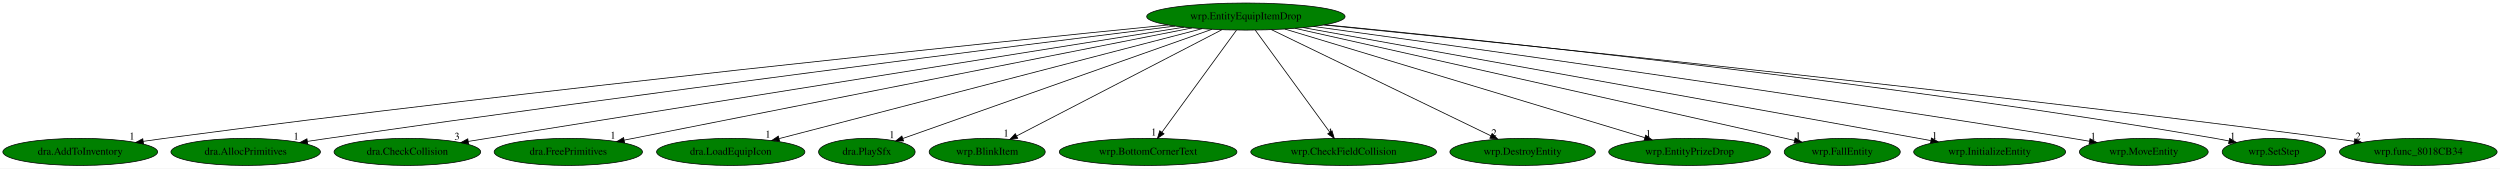
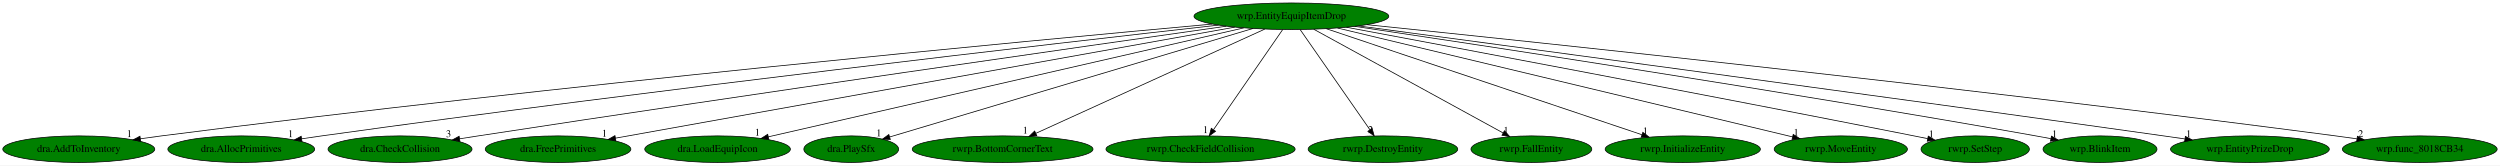
- <svg xmlns="http://www.w3.org/2000/svg" xmlns:xlink="http://www.w3.org/1999/xlink" width="3324pt" height="224pt" viewBox="0.00 0.00 3324.33 224.00">
+ <svg xmlns="http://www.w3.org/2000/svg" xmlns:xlink="http://www.w3.org/1999/xlink" width="3385pt" height="224pt" viewBox="0.00 0.00 3385.33 224.00">
  <g id="graph0" class="graph" transform="scale(1 1) rotate(0) translate(4 220)">
-     <polygon fill="white" stroke="transparent" points="-4,4 -4,-220 3320.33,-220 3320.33,4 -4,4" />
+     <polygon fill="white" stroke="transparent" points="-4,4 -4,-220 3381.33,-220 3381.33,4 -4,4" />
    <g id="node1" class="node">
-       <ellipse fill="green" stroke="black" cx="1652.69" cy="-198" rx="131.88" ry="18" />
-       <text text-anchor="middle" x="1652.69" y="-194.3" font-family="Times,serif" font-size="14.00">wrp.EntityEquipItemDrop</text>
+       <ellipse fill="green" stroke="black" cx="1744.69" cy="-198" rx="131.88" ry="18" />
+       <text text-anchor="middle" x="1744.69" y="-194.3" font-family="Times,serif" font-size="14.00">wrp.EntityEquipItemDrop</text>
    </g>
    <g id="node2" class="node">
      <g id="a_node2">
        <a xlink:href="dra.AddToInventory.svg" xlink:title="dra.AddToInventory">
          <ellipse fill="green" stroke="black" cx="102.69" cy="-18" rx="102.88" ry="18" />
          <text text-anchor="middle" x="102.69" y="-14.3" font-family="Times,serif" font-size="14.00">dra.AddToInventory</text>
        </a>
      </g>
    </g>
    <g id="edge1" class="edge">
-       <path fill="none" stroke="black" d="M1549.2,-186.82C1312.54,-163.22 713.74,-101.79 214.69,-36 205.5,-34.79 195.9,-33.45 186.35,-32.06" />
-       <polygon fill="black" stroke="black" points="186.84,-28.6 176.43,-30.61 185.82,-35.52 186.84,-28.6" />
-       <text text-anchor="middle" x="171.43" y="-34.41" font-family="Times,serif" font-size="14.00">1</text>
+       <path fill="none" stroke="black" d="M1637.37,-187.41C1387.49,-164.71 747.5,-104.43 214.69,-36 205.43,-34.81 195.74,-33.48 186.12,-32.09" />
+       <polygon fill="black" stroke="black" points="186.52,-28.62 176.12,-30.64 185.51,-35.54 186.52,-28.62" />
+       <text text-anchor="middle" x="171.12" y="-34.44" font-family="Times,serif" font-size="14.00">1</text>
    </g>
    <g id="node3" class="node">
      <g id="a_node3">
        <a xlink:href="dra.AllocPrimitives.svg" xlink:title="dra.AllocPrimitives">
          <ellipse fill="green" stroke="black" cx="322.69" cy="-18" rx="99.38" ry="18" />
          <text text-anchor="middle" x="322.69" y="-14.3" font-family="Times,serif" font-size="14.00">dra.AllocPrimitives</text>
        </a>
      </g>
    </g>
    <g id="edge2" class="edge">
-       <path fill="none" stroke="black" d="M1558.37,-185.33C1353.24,-159.79 851.26,-96.37 431.69,-36 423.01,-34.75 413.95,-33.41 404.93,-32.04" />
-       <polygon fill="black" stroke="black" points="405.19,-28.54 394.77,-30.49 404.13,-35.46 405.19,-28.54" />
-       <text text-anchor="middle" x="389.77" y="-34.29" font-family="Times,serif" font-size="14.00">1</text>
+       <path fill="none" stroke="black" d="M1646.13,-186.03C1427.34,-161.43 884.63,-99.07 431.69,-36 422.84,-34.77 413.6,-33.42 404.41,-32.04" />
+       <polygon fill="black" stroke="black" points="404.88,-28.57 394.47,-30.54 403.83,-35.49 404.88,-28.57" />
+       <text text-anchor="middle" x="389.47" y="-34.34" font-family="Times,serif" font-size="14.00">1</text>
    </g>
    <g id="node4" class="node">
      <g id="a_node4">
        <a xlink:href="dra.CheckCollision.svg" xlink:title="dra.CheckCollision">
          <ellipse fill="green" stroke="black" cx="537.69" cy="-18" rx="97.48" ry="18" />
          <text text-anchor="middle" x="537.69" y="-14.3" font-family="Times,serif" font-size="14.00">dra.CheckCollision</text>
        </a>
      </g>
    </g>
    <g id="edge3" class="edge">
-       <path fill="none" stroke="black" d="M1570.29,-183.87C1398.17,-156.45 987.89,-91.06 643.69,-36 635.56,-34.7 627.07,-33.34 618.6,-31.98" />
-       <polygon fill="black" stroke="black" points="619.1,-28.52 608.68,-30.39 618,-35.43 619.1,-28.52" />
-       <text text-anchor="middle" x="603.68" y="-34.19" font-family="Times,serif" font-size="14.00">3</text>
+       <path fill="none" stroke="black" d="M1656.5,-184.53C1469.64,-158 1020.1,-93.7 643.69,-36 635.48,-34.74 626.92,-33.41 618.37,-32.06" />
+       <polygon fill="black" stroke="black" points="618.8,-28.58 608.37,-30.47 617.7,-35.5 618.8,-28.58" />
+       <text text-anchor="middle" x="603.37" y="-34.27" font-family="Times,serif" font-size="14.00">3</text>
    </g>
    <g id="node5" class="node">
      <g id="a_node5">
        <a xlink:href="dra.FreePrimitives.svg" xlink:title="dra.FreePrimitives">
          <ellipse fill="green" stroke="black" cx="751.69" cy="-18" rx="98.58" ry="18" />
          <text text-anchor="middle" x="751.69" y="-14.3" font-family="Times,serif" font-size="14.00">dra.FreePrimitives</text>
        </a>
      </g>
    </g>
    <g id="edge4" class="edge">
-       <path fill="none" stroke="black" d="M1580.86,-182.81C1412.96,-149.64 996.18,-67.3 825.93,-33.67" />
-       <polygon fill="black" stroke="black" points="826.54,-30.22 816.05,-31.72 825.19,-37.09 826.54,-30.22" />
-       <text text-anchor="middle" x="811.05" y="-35.52" font-family="Times,serif" font-size="14.00">1</text>
+       <path fill="none" stroke="black" d="M1668.01,-183.25C1483.3,-150.14 1015.29,-66.25 829.46,-32.94" />
+       <polygon fill="black" stroke="black" points="829.96,-29.47 819.5,-31.15 828.72,-36.36 829.96,-29.47" />
+       <text text-anchor="middle" x="814.5" y="-34.95" font-family="Times,serif" font-size="14.00">1</text>
    </g>
    <g id="node6" class="node">
      <g id="a_node6">
        <a xlink:href="dra.LoadEquipIcon.svg" xlink:title="dra.LoadEquipIcon">
          <ellipse fill="green" stroke="black" cx="967.69" cy="-18" rx="98.58" ry="18" />
          <text text-anchor="middle" x="967.69" y="-14.3" font-family="Times,serif" font-size="14.00">dra.LoadEquipIcon</text>
        </a>
      </g>
    </g>
    <g id="edge5" class="edge">
-       <path fill="none" stroke="black" d="M1594.29,-181.82C1466.9,-148.72 1164.87,-70.24 1032.14,-35.75" />
-       <polygon fill="black" stroke="black" points="1032.68,-32.27 1022.12,-33.14 1030.92,-39.05 1032.68,-32.27" />
-       <text text-anchor="middle" x="1017.12" y="-36.94" font-family="Times,serif" font-size="14.00">1</text>
+       <path fill="none" stroke="black" d="M1680.11,-182.21C1535.23,-149.01 1185.33,-68.86 1036.52,-34.77" />
+       <polygon fill="black" stroke="black" points="1037.12,-31.31 1026.59,-32.49 1035.55,-38.14 1037.12,-31.31" />
+       <text text-anchor="middle" x="1021.59" y="-36.29" font-family="Times,serif" font-size="14.00">1</text>
    </g>
    <g id="node7" class="node">
      <g id="a_node7">
        <a xlink:href="dra.PlaySfx.svg" xlink:title="dra.PlaySfx">
          <ellipse fill="green" stroke="black" cx="1148.69" cy="-18" rx="64.19" ry="18" />
          <text text-anchor="middle" x="1148.69" y="-14.3" font-family="Times,serif" font-size="14.00">dra.PlaySfx</text>
        </a>
      </g>
    </g>
    <g id="edge6" class="edge">
-       <path fill="none" stroke="black" d="M1607.52,-181.05C1512.68,-147.55 1293.59,-70.17 1196.49,-35.88" />
-       <polygon fill="black" stroke="black" points="1197.53,-32.54 1186.93,-32.51 1195.2,-39.14 1197.53,-32.54" />
-       <text text-anchor="middle" x="1181.93" y="-36.31" font-family="Times,serif" font-size="14.00">1</text>
+       <path fill="none" stroke="black" d="M1692.58,-181.44C1579.7,-147.72 1313.68,-68.27 1200.8,-34.56" />
+       <polygon fill="black" stroke="black" points="1201.59,-31.14 1191,-31.64 1199.58,-37.85 1201.59,-31.14" />
+       <text text-anchor="middle" x="1186" y="-35.44" font-family="Times,serif" font-size="14.00">1</text>
    </g>
    <g id="node8" class="node">
      <g id="a_node8">
-         <a xlink:href="wrp.BlinkItem.svg" xlink:title="wrp.BlinkItem">
-           <ellipse fill="green" stroke="black" cx="1308.69" cy="-18" rx="77.19" ry="18" />
-           <text text-anchor="middle" x="1308.69" y="-14.3" font-family="Times,serif" font-size="14.00">wrp.BlinkItem</text>
+         <a xlink:href="rwrp.BottomCornerText.svg" xlink:title="rwrp.BottomCornerText">
+           <ellipse fill="green" stroke="black" cx="1353.69" cy="-18" rx="122.38" ry="18" />
+           <text text-anchor="middle" x="1353.69" y="-14.3" font-family="Times,serif" font-size="14.00">rwrp.BottomCornerText</text>
        </a>
      </g>
    </g>
    <g id="edge7" class="edge">
-       <path fill="none" stroke="black" d="M1620.64,-180.41C1557.39,-147.69 1416.74,-74.91 1348.02,-39.35" />
-       <polygon fill="black" stroke="black" points="1349.3,-36.07 1338.81,-34.59 1346.08,-42.29 1349.3,-36.07" />
-       <text text-anchor="middle" x="1333.81" y="-38.39" font-family="Times,serif" font-size="14.00">1</text>
+       <path fill="none" stroke="black" d="M1708.61,-180.57C1636.94,-147.95 1476.83,-75.06 1398.54,-39.42" />
+       <polygon fill="black" stroke="black" points="1399.96,-36.22 1389.4,-35.26 1397.06,-42.59 1399.96,-36.22" />
+       <text text-anchor="middle" x="1384.4" y="-39.06" font-family="Times,serif" font-size="14.00">1</text>
    </g>
    <g id="node9" class="node">
      <g id="a_node9">
-         <a xlink:href="wrp.BottomCornerText.svg" xlink:title="wrp.BottomCornerText">
-           <ellipse fill="green" stroke="black" cx="1522.69" cy="-18" rx="118.08" ry="18" />
-           <text text-anchor="middle" x="1522.69" y="-14.3" font-family="Times,serif" font-size="14.00">wrp.BottomCornerText</text>
+         <a xlink:href="rwrp.CheckFieldCollision.svg" xlink:title="rwrp.CheckFieldCollision">
+           <ellipse fill="green" stroke="black" cx="1621.69" cy="-18" rx="128.08" ry="18" />
+           <text text-anchor="middle" x="1621.69" y="-14.3" font-family="Times,serif" font-size="14.00">rwrp.CheckFieldCollision</text>
        </a>
      </g>
    </g>
    <g id="edge8" class="edge">
-       <path fill="none" stroke="black" d="M1640.23,-179.93C1617.22,-148.43 1568,-81.03 1541.12,-44.24" />
-       <polygon fill="black" stroke="black" points="1543.84,-42.03 1535.12,-36.02 1538.19,-46.16 1543.84,-42.03" />
-       <text text-anchor="middle" x="1530.12" y="-39.82" font-family="Times,serif" font-size="14.00">1</text>
+       <path fill="none" stroke="black" d="M1732.9,-179.93C1711.22,-148.57 1664.95,-81.6 1639.46,-44.71" />
+       <polygon fill="black" stroke="black" points="1642.01,-42.25 1633.45,-36.02 1636.25,-46.23 1642.01,-42.25" />
+       <text text-anchor="middle" x="1628.45" y="-39.82" font-family="Times,serif" font-size="14.00">1</text>
    </g>
    <g id="node10" class="node">
      <g id="a_node10">
-         <a xlink:href="wrp.CheckFieldCollision.svg" xlink:title="wrp.CheckFieldCollision">
-           <ellipse fill="green" stroke="black" cx="1782.69" cy="-18" rx="123.48" ry="18" />
-           <text text-anchor="middle" x="1782.69" y="-14.3" font-family="Times,serif" font-size="14.00">wrp.CheckFieldCollision</text>
+         <a xlink:href="rwrp.DestroyEntity.svg" xlink:title="rwrp.DestroyEntity">
+           <ellipse fill="green" stroke="black" cx="1868.69" cy="-18" rx="101.28" ry="18" />
+           <text text-anchor="middle" x="1868.69" y="-14.3" font-family="Times,serif" font-size="14.00">rwrp.DestroyEntity</text>
        </a>
      </g>
    </g>
    <g id="edge9" class="edge">
-       <path fill="none" stroke="black" d="M1665.16,-179.93C1688.16,-148.43 1737.39,-81.03 1764.26,-44.24" />
-       <polygon fill="black" stroke="black" points="1767.19,-46.16 1770.26,-36.02 1761.54,-42.03 1767.19,-46.16" />
-       <text text-anchor="middle" x="1765.26" y="-39.82" font-family="Times,serif" font-size="14.00">1</text>
+       <path fill="none" stroke="black" d="M1756.58,-179.93C1778.52,-148.43 1825.48,-81.03 1851.11,-44.24" />
+       <polygon fill="black" stroke="black" points="1853.99,-46.22 1856.84,-36.02 1848.25,-42.22 1853.99,-46.22" />
+       <text text-anchor="middle" x="1851.84" y="-39.82" font-family="Times,serif" font-size="14.00">2</text>
    </g>
    <g id="node11" class="node">
      <g id="a_node11">
-         <a xlink:href="wrp.DestroyEntity.svg" xlink:title="wrp.DestroyEntity">
-           <ellipse fill="green" stroke="black" cx="2020.69" cy="-18" rx="96.68" ry="18" />
-           <text text-anchor="middle" x="2020.69" y="-14.3" font-family="Times,serif" font-size="14.00">wrp.DestroyEntity</text>
+         <a xlink:href="rwrp.FallEntity.svg" xlink:title="rwrp.FallEntity">
+           <ellipse fill="green" stroke="black" cx="2069.69" cy="-18" rx="81.79" ry="18" />
+           <text text-anchor="middle" x="2069.69" y="-14.3" font-family="Times,serif" font-size="14.00">rwrp.FallEntity</text>
        </a>
      </g>
    </g>
    <g id="edge10" class="edge">
-       <path fill="none" stroke="black" d="M1686.65,-180.57C1754.14,-147.93 1904.94,-74.99 1978.59,-39.36" />
-       <polygon fill="black" stroke="black" points="1980.13,-42.51 1987.61,-35 1977.08,-36.21 1980.13,-42.51" />
-       <text text-anchor="middle" x="1982.61" y="-38.8" font-family="Times,serif" font-size="14.00">2</text>
+       <path fill="none" stroke="black" d="M1774.97,-180.41C1834.3,-147.92 1965.73,-75.94 2031.15,-40.11" />
+       <polygon fill="black" stroke="black" points="2033.22,-42.97 2040.31,-35.09 2029.85,-36.83 2033.22,-42.97" />
+       <text text-anchor="middle" x="2035.31" y="-38.89" font-family="Times,serif" font-size="14.00">1</text>
    </g>
    <g id="node12" class="node">
      <g id="a_node12">
-         <a xlink:href="wrp.EntityPrizeDrop.svg" xlink:title="wrp.EntityPrizeDrop">
-           <ellipse fill="green" stroke="black" cx="2242.69" cy="-18" rx="107.48" ry="18" />
-           <text text-anchor="middle" x="2242.69" y="-14.3" font-family="Times,serif" font-size="14.00">wrp.EntityPrizeDrop</text>
+         <a xlink:href="rwrp.InitializeEntity.svg" xlink:title="rwrp.InitializeEntity">
+           <ellipse fill="green" stroke="black" cx="2274.69" cy="-18" rx="105.08" ry="18" />
+           <text text-anchor="middle" x="2274.69" y="-14.3" font-family="Times,serif" font-size="14.00">rwrp.InitializeEntity</text>
        </a>
      </g>
    </g>
    <g id="edge11" class="edge">
-       <path fill="none" stroke="black" d="M1704.53,-181.36C1813.82,-148.39 2067.31,-71.91 2183.08,-36.98" />
-       <polygon fill="black" stroke="black" points="2184.29,-40.28 2192.85,-34.04 2182.26,-33.57 2184.29,-40.28" />
-       <text text-anchor="middle" x="2187.85" y="-37.84" font-family="Times,serif" font-size="14.00">1</text>
+       <path fill="none" stroke="black" d="M1792.19,-181.05C1890.28,-148.1 2114.76,-72.71 2219.27,-37.61" />
+       <polygon fill="black" stroke="black" points="2220.63,-40.85 2229,-34.35 2218.4,-34.21 2220.63,-40.85" />
+       <text text-anchor="middle" x="2224" y="-38.15" font-family="Times,serif" font-size="14.00">1</text>
    </g>
    <g id="node13" class="node">
      <g id="a_node13">
-         <a xlink:href="wrp.FallEntity.svg" xlink:title="wrp.FallEntity">
-           <ellipse fill="green" stroke="black" cx="2445.69" cy="-18" rx="77.19" ry="18" />
-           <text text-anchor="middle" x="2445.69" y="-14.3" font-family="Times,serif" font-size="14.00">wrp.FallEntity</text>
+         <a xlink:href="rwrp.MoveEntity.svg" xlink:title="rwrp.MoveEntity">
+           <ellipse fill="green" stroke="black" cx="2488.69" cy="-18" rx="90.18" ry="18" />
+           <text text-anchor="middle" x="2488.69" y="-14.3" font-family="Times,serif" font-size="14.00">rwrp.MoveEntity</text>
        </a>
      </g>
    </g>
    <g id="edge12" class="edge">
-       <path fill="none" stroke="black" d="M1718.26,-182.28C1868.16,-148.63 2234.36,-66.44 2382.22,-33.25" />
-       <polygon fill="black" stroke="black" points="2383.07,-36.64 2392.06,-31.04 2381.54,-29.81 2383.07,-36.64" />
-       <text text-anchor="middle" x="2387.06" y="-34.84" font-family="Times,serif" font-size="14.00">1</text>
+       <path fill="none" stroke="black" d="M1807.16,-182.05C1946.45,-148.73 2281.3,-68.62 2423.29,-34.65" />
+       <polygon fill="black" stroke="black" points="2424.26,-38.01 2433.17,-32.28 2422.63,-31.21 2424.26,-38.01" />
+       <text text-anchor="middle" x="2428.17" y="-36.08" font-family="Times,serif" font-size="14.00">1</text>
    </g>
    <g id="node14" class="node">
      <g id="a_node14">
-         <a xlink:href="wrp.InitializeEntity.svg" xlink:title="wrp.InitializeEntity">
-           <ellipse fill="green" stroke="black" cx="2641.69" cy="-18" rx="100.98" ry="18" />
-           <text text-anchor="middle" x="2641.69" y="-14.3" font-family="Times,serif" font-size="14.00">wrp.InitializeEntity</text>
+         <a xlink:href="rwrp.SetStep.svg" xlink:title="rwrp.SetStep">
+           <ellipse fill="green" stroke="black" cx="2670.69" cy="-18" rx="73.39" ry="18" />
+           <text text-anchor="middle" x="2670.69" y="-14.3" font-family="Times,serif" font-size="14.00">rwrp.SetStep</text>
        </a>
      </g>
    </g>
    <g id="edge13" class="edge">
-       <path fill="none" stroke="black" d="M1729.06,-183.25C1912.81,-150.18 2378.03,-66.45 2563.56,-33.06" />
-       <polygon fill="black" stroke="black" points="2564.29,-36.49 2573.51,-31.27 2563.05,-29.6 2564.29,-36.49" />
-       <text text-anchor="middle" x="2568.51" y="-35.07" font-family="Times,serif" font-size="14.00">1</text>
+       <path fill="none" stroke="black" d="M1819.18,-183.12C1966.22,-155.64 2304.13,-92.11 2587.69,-36 2593.75,-34.8 2600.06,-33.54 2606.36,-32.26" />
+       <polygon fill="black" stroke="black" points="2607.14,-35.68 2616.24,-30.26 2605.75,-28.82 2607.14,-35.68" />
+       <text text-anchor="middle" x="2611.24" y="-34.06" font-family="Times,serif" font-size="14.00">1</text>
    </g>
    <g id="node15" class="node">
      <g id="a_node15">
-         <a xlink:href="wrp.MoveEntity.svg" xlink:title="wrp.MoveEntity">
-           <ellipse fill="green" stroke="black" cx="2846.69" cy="-18" rx="85.59" ry="18" />
-           <text text-anchor="middle" x="2846.69" y="-14.3" font-family="Times,serif" font-size="14.00">wrp.MoveEntity</text>
+         <a xlink:href="wrp.BlinkItem.svg" xlink:title="wrp.BlinkItem">
+           <ellipse fill="green" stroke="black" cx="2839.69" cy="-18" rx="77.19" ry="18" />
+           <text text-anchor="middle" x="2839.69" y="-14.3" font-family="Times,serif" font-size="14.00">wrp.BlinkItem</text>
        </a>
      </g>
    </g>
    <g id="edge14" class="edge">
-       <path fill="none" stroke="black" d="M1742.59,-184.81C1930.33,-159.14 2377.69,-96.84 2751.69,-36 2759.05,-34.8 2766.72,-33.51 2774.37,-32.19" />
-       <polygon fill="black" stroke="black" points="2775.15,-35.6 2784.4,-30.44 2773.94,-28.71 2775.15,-35.6" />
-       <text text-anchor="middle" x="2779.4" y="-34.24" font-family="Times,serif" font-size="14.00">1</text>
+       <path fill="none" stroke="black" d="M1830.49,-184.32C2004.64,-158.36 2412,-96.48 2752.69,-36 2759.31,-34.83 2766.2,-33.56 2773.08,-32.26" />
+       <polygon fill="black" stroke="black" points="2773.95,-35.66 2783.12,-30.35 2772.64,-28.78 2773.95,-35.66" />
+       <text text-anchor="middle" x="2778.12" y="-34.15" font-family="Times,serif" font-size="14.00">1</text>
    </g>
    <g id="node16" class="node">
      <g id="a_node16">
-         <a xlink:href="wrp.SetStep.svg" xlink:title="wrp.SetStep">
-           <ellipse fill="green" stroke="black" cx="3019.69" cy="-18" rx="68.79" ry="18" />
-           <text text-anchor="middle" x="3019.69" y="-14.3" font-family="Times,serif" font-size="14.00">wrp.SetStep</text>
+         <a xlink:href="wrp.EntityPrizeDrop.svg" xlink:title="wrp.EntityPrizeDrop">
+           <ellipse fill="green" stroke="black" cx="3042.69" cy="-18" rx="107.48" ry="18" />
+           <text text-anchor="middle" x="3042.69" y="-14.3" font-family="Times,serif" font-size="14.00">wrp.EntityPrizeDrop</text>
        </a>
      </g>
    </g>
    <g id="edge15" class="edge">
-       <path fill="none" stroke="black" d="M1758.01,-187.1C1978.53,-165.66 2504.6,-110.77 2941.69,-36 2947.55,-35 2953.64,-33.85 2959.72,-32.64" />
-       <polygon fill="black" stroke="black" points="2960.8,-35.99 2969.89,-30.56 2959.39,-29.14 2960.8,-35.99" />
-       <text text-anchor="middle" x="2964.89" y="-34.36" font-family="Times,serif" font-size="14.00">1</text>
+       <path fill="none" stroke="black" d="M1835.48,-184.9C2033.53,-158.44 2519.2,-93.24 2925.69,-36 2935.04,-34.68 2944.81,-33.29 2954.55,-31.89" />
+       <polygon fill="black" stroke="black" points="2955.27,-35.32 2964.67,-30.43 2954.27,-28.4 2955.27,-35.32" />
+       <text text-anchor="middle" x="2959.67" y="-34.23" font-family="Times,serif" font-size="14.00">1</text>
    </g>
    <g id="node17" class="node">
      <g id="a_node17">
        <a xlink:href="wrp.func_8018CB34.svg" xlink:title="wrp.func_8018CB34">
-           <ellipse fill="green" stroke="black" cx="3211.69" cy="-18" rx="104.78" ry="18" />
-           <text text-anchor="middle" x="3211.69" y="-14.3" font-family="Times,serif" font-size="14.00">wrp.func_8018CB34</text>
+           <ellipse fill="green" stroke="black" cx="3272.69" cy="-18" rx="104.78" ry="18" />
+           <text text-anchor="middle" x="3272.69" y="-14.3" font-family="Times,serif" font-size="14.00">wrp.func_8018CB34</text>
        </a>
      </g>
    </g>
    <g id="edge16" class="edge">
-       <path fill="none" stroke="black" d="M1756.23,-186.79C1993.71,-163.1 2595.83,-101.36 3097.69,-36 3107.04,-34.78 3116.81,-33.44 3126.54,-32.05" />
-       <polygon fill="black" stroke="black" points="3127.23,-35.49 3136.63,-30.6 3126.23,-28.56 3127.23,-35.49" />
-       <text text-anchor="middle" x="3131.63" y="-34.4" font-family="Times,serif" font-size="14.00">2</text>
+       <path fill="none" stroke="black" d="M1846.87,-186.59C2079.84,-162.6 2668.15,-100.48 3158.69,-36 3168.04,-34.77 3177.81,-33.42 3187.53,-32.03" />
+       <polygon fill="black" stroke="black" points="3188.23,-35.47 3197.62,-30.57 3187.23,-28.54 3188.23,-35.47" />
+       <text text-anchor="middle" x="3192.62" y="-34.37" font-family="Times,serif" font-size="14.00">2</text>
    </g>
  </g>
</svg>
